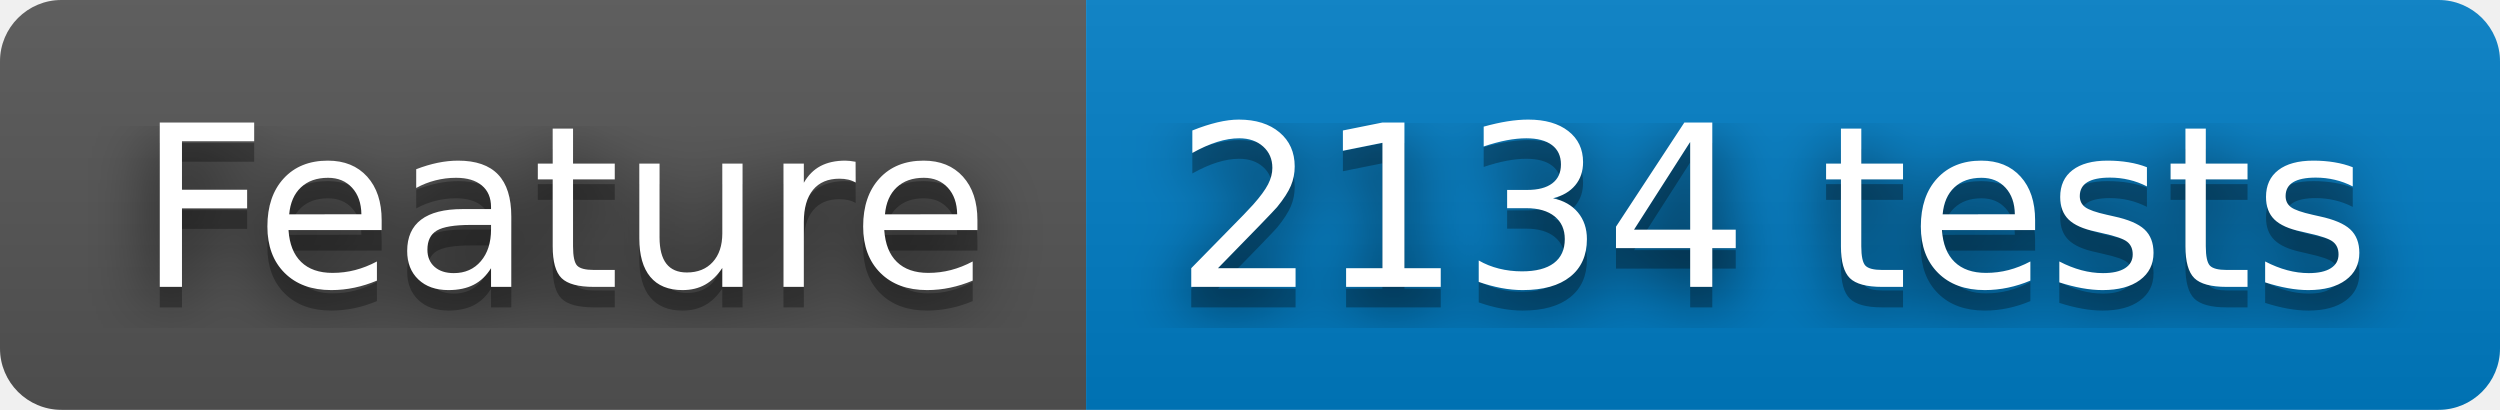
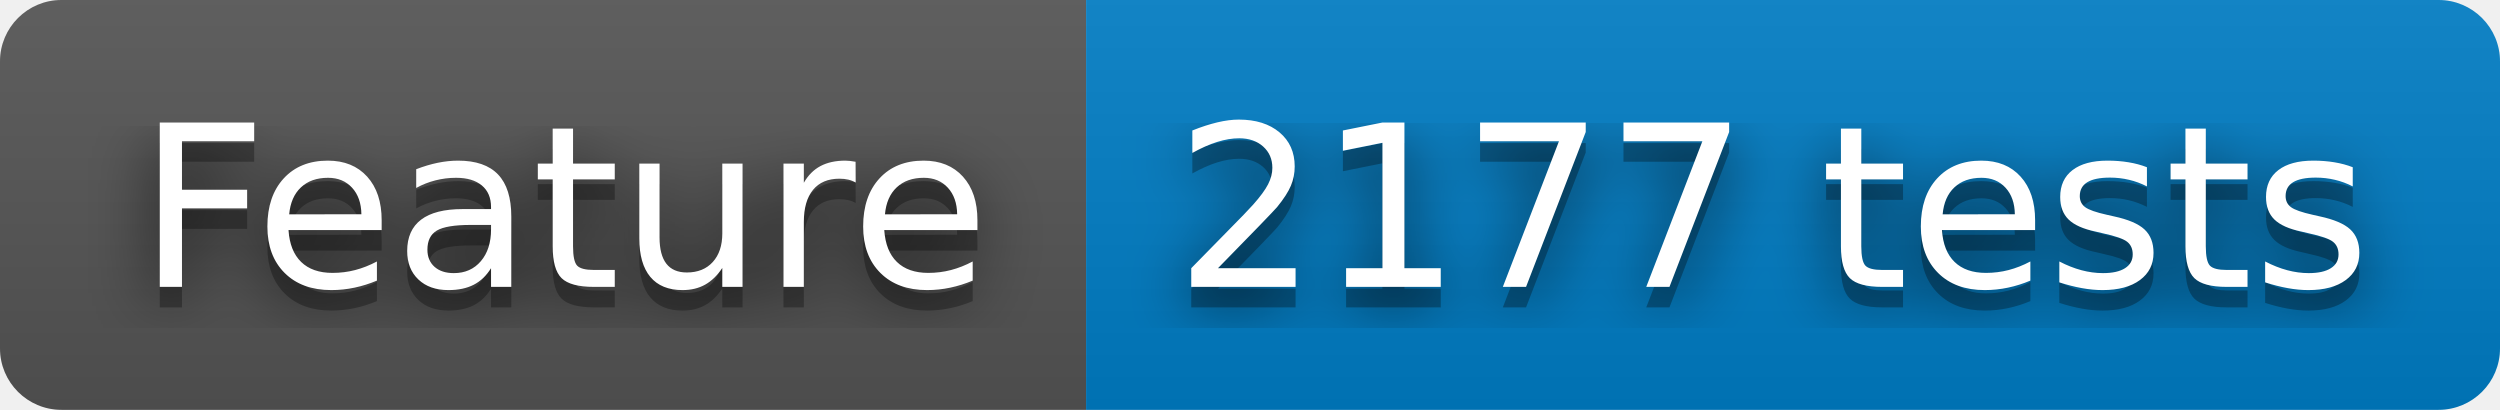
- <svg xmlns="http://www.w3.org/2000/svg" width="122" height="20" role="img" aria-label="Feature: 2134 tests">
+ <svg xmlns="http://www.w3.org/2000/svg" width="122" height="20" role="img" aria-label="Feature: 2177 tests">
  <filter id="blur">
    <feGaussianBlur stdDeviation="16" />
  </filter>
  <linearGradient id="s" x2="0" y2="100%">
    <stop offset="0" stop-color="#bbb" stop-opacity=".1" />
    <stop offset="1" stop-opacity=".1" />
  </linearGradient>
  <clipPath id="r">
    <rect width="122" height="20" rx="3" />
  </clipPath>
  <g clip-path="url(#r)">
    <rect width="53" height="20" fill="#555" />
    <rect x="53" width="69" height="20" fill="#007ec6" />
    <rect width="122" height="20" fill="url(#s)" />
  </g>
  <g fill="#fff" text-anchor="middle" font-family="Verdana,Geneva,DejaVu Sans,sans-serif" text-rendering="geometricPrecision" font-size="110">
    <g transform="scale(.1)">
      <g aria-hidden="true" fill="#010101">
        <text x="275" y="150" fill-opacity=".8" filter="url(#blur)" textLength="430">Feature</text>
        <text x="275" y="150" fill-opacity=".3" textLength="430">Feature</text>
      </g>
      <text x="275" y="140" textLength="430">Feature</text>
    </g>
    <g transform="scale(.1)">
      <g aria-hidden="true" fill="#010101">
-         <text x="865" y="150" fill-opacity=".8" filter="url(#blur)" textLength="590">2134 tests</text>
-         <text x="865" y="150" fill-opacity=".3" textLength="590">2134 tests</text>
+         <text x="865" y="150" fill-opacity=".8" filter="url(#blur)" textLength="590">2177 tests</text>
+         <text x="865" y="150" fill-opacity=".3" textLength="590">2177 tests</text>
      </g>
-       <text x="865" y="140" textLength="590">2134 tests</text>
+       <text x="865" y="140" textLength="590">2177 tests</text>
    </g>
  </g>
</svg>
